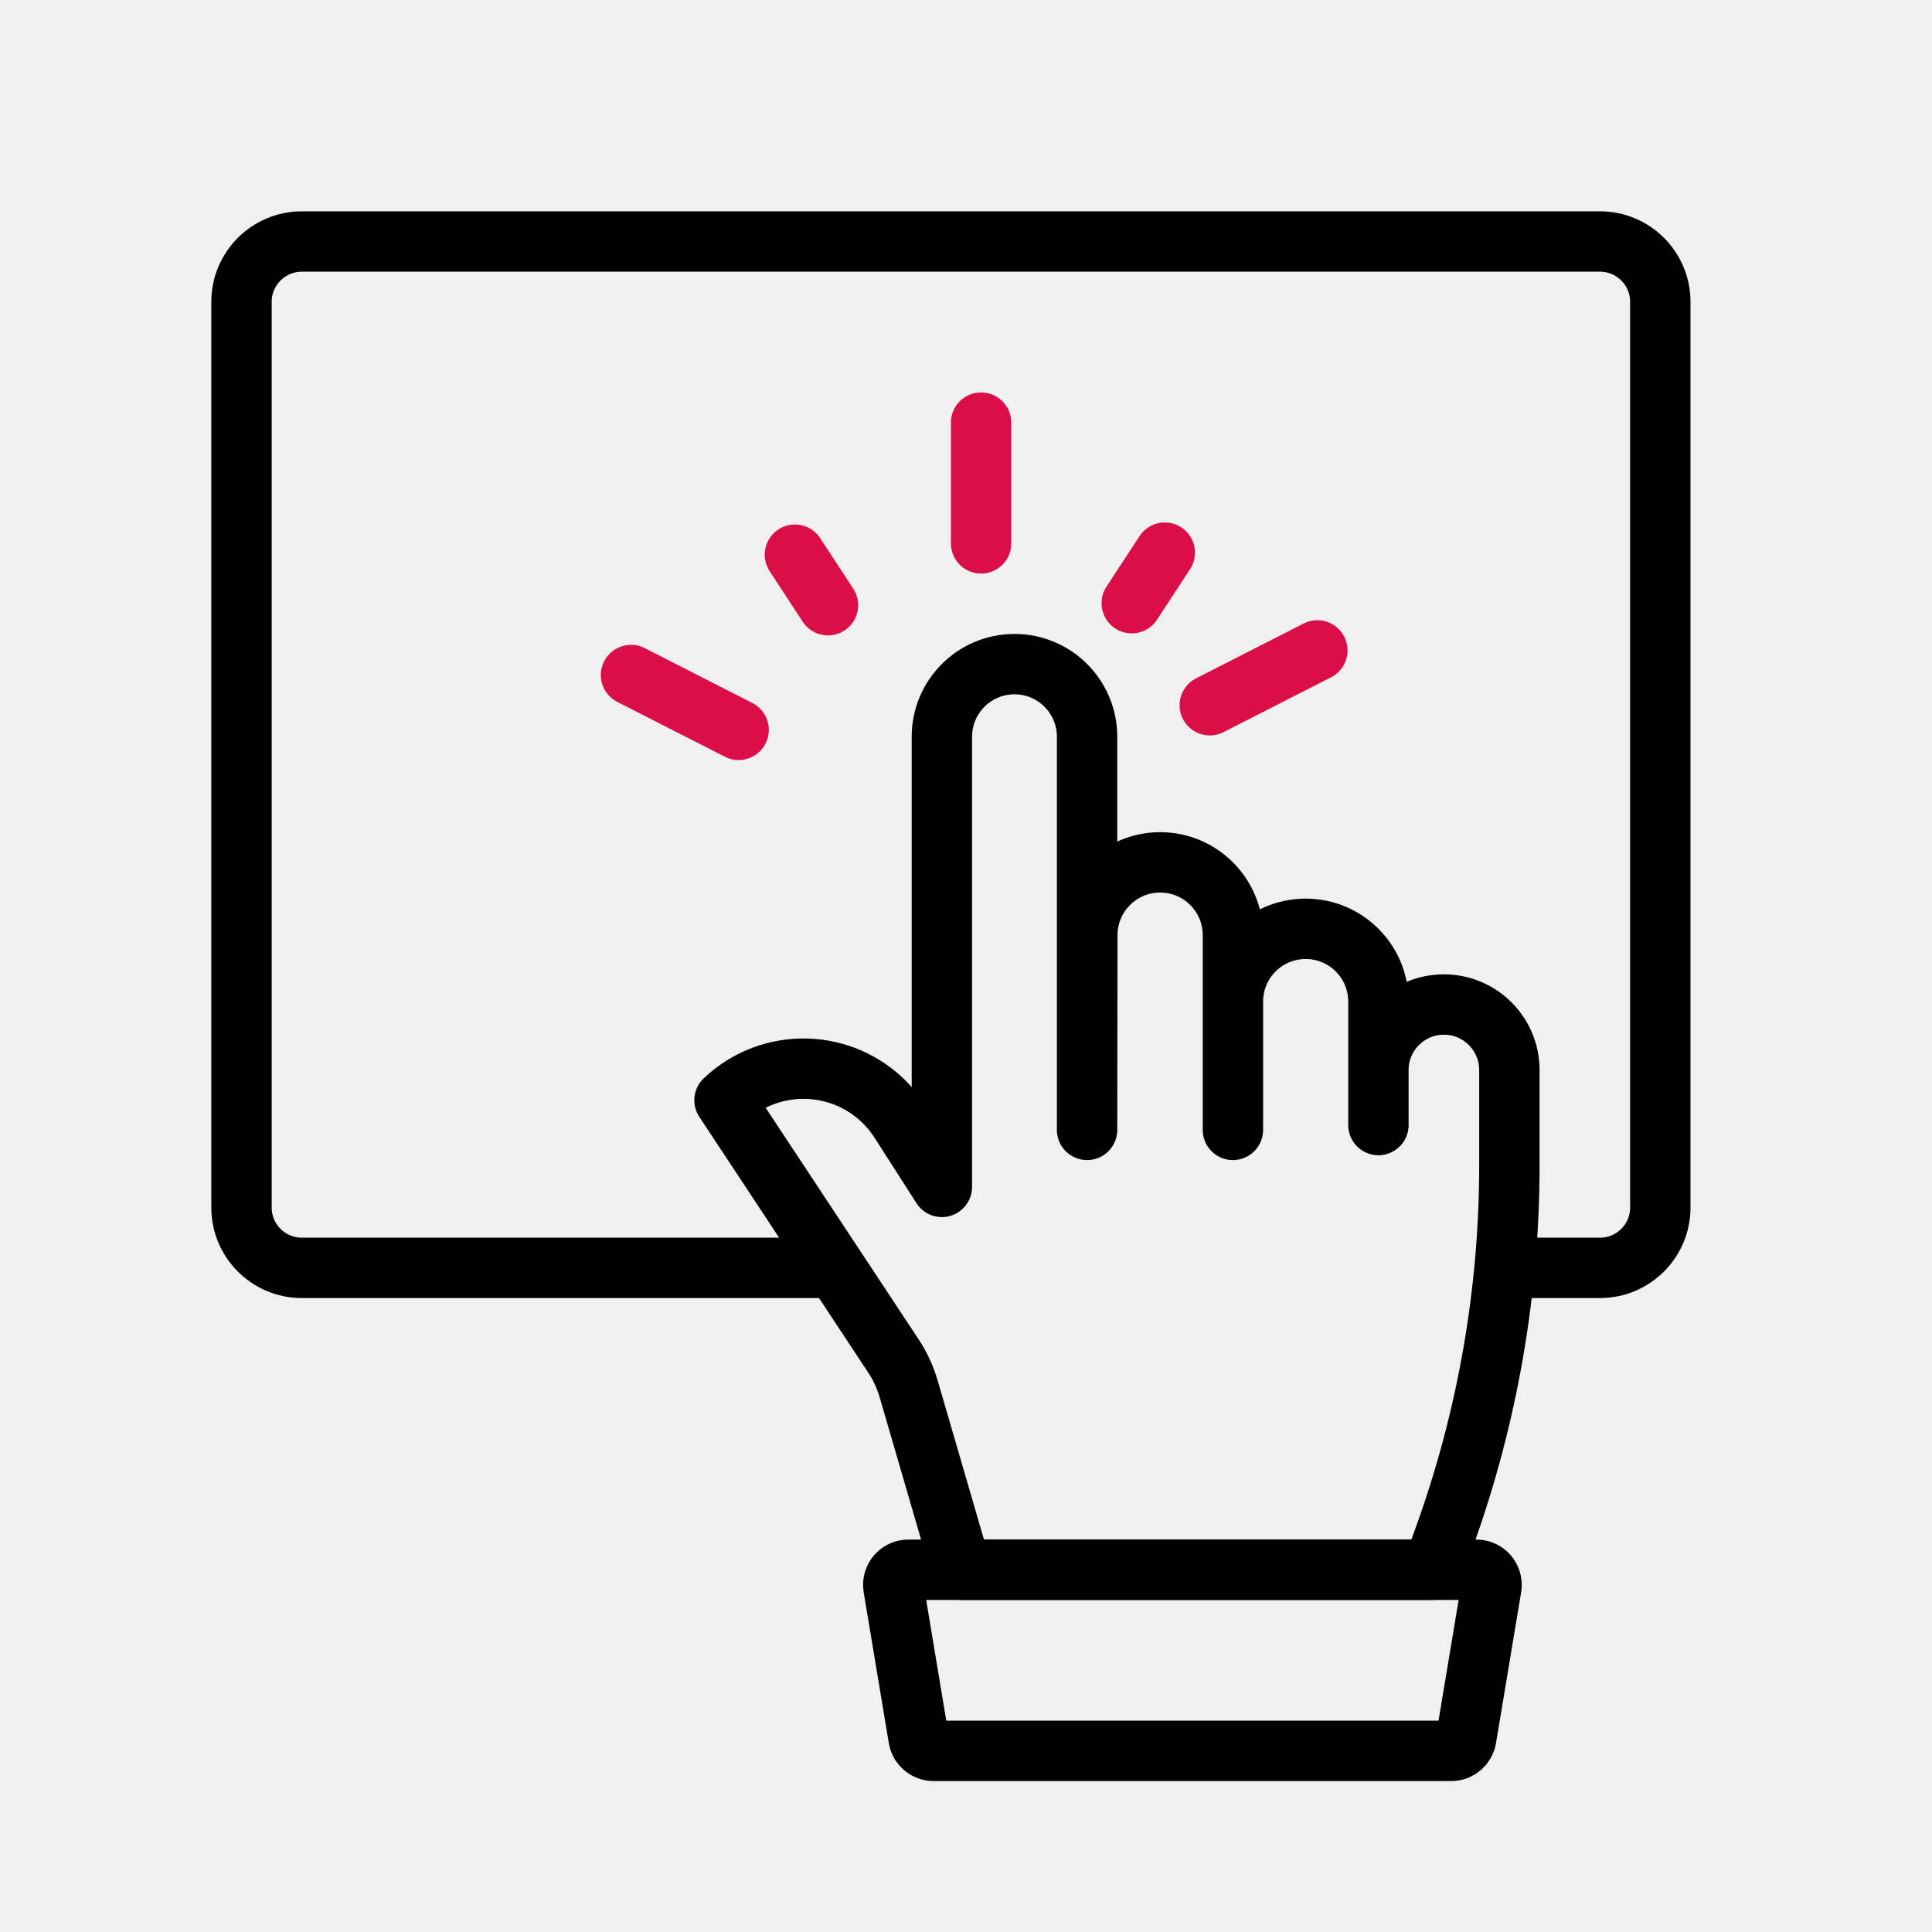
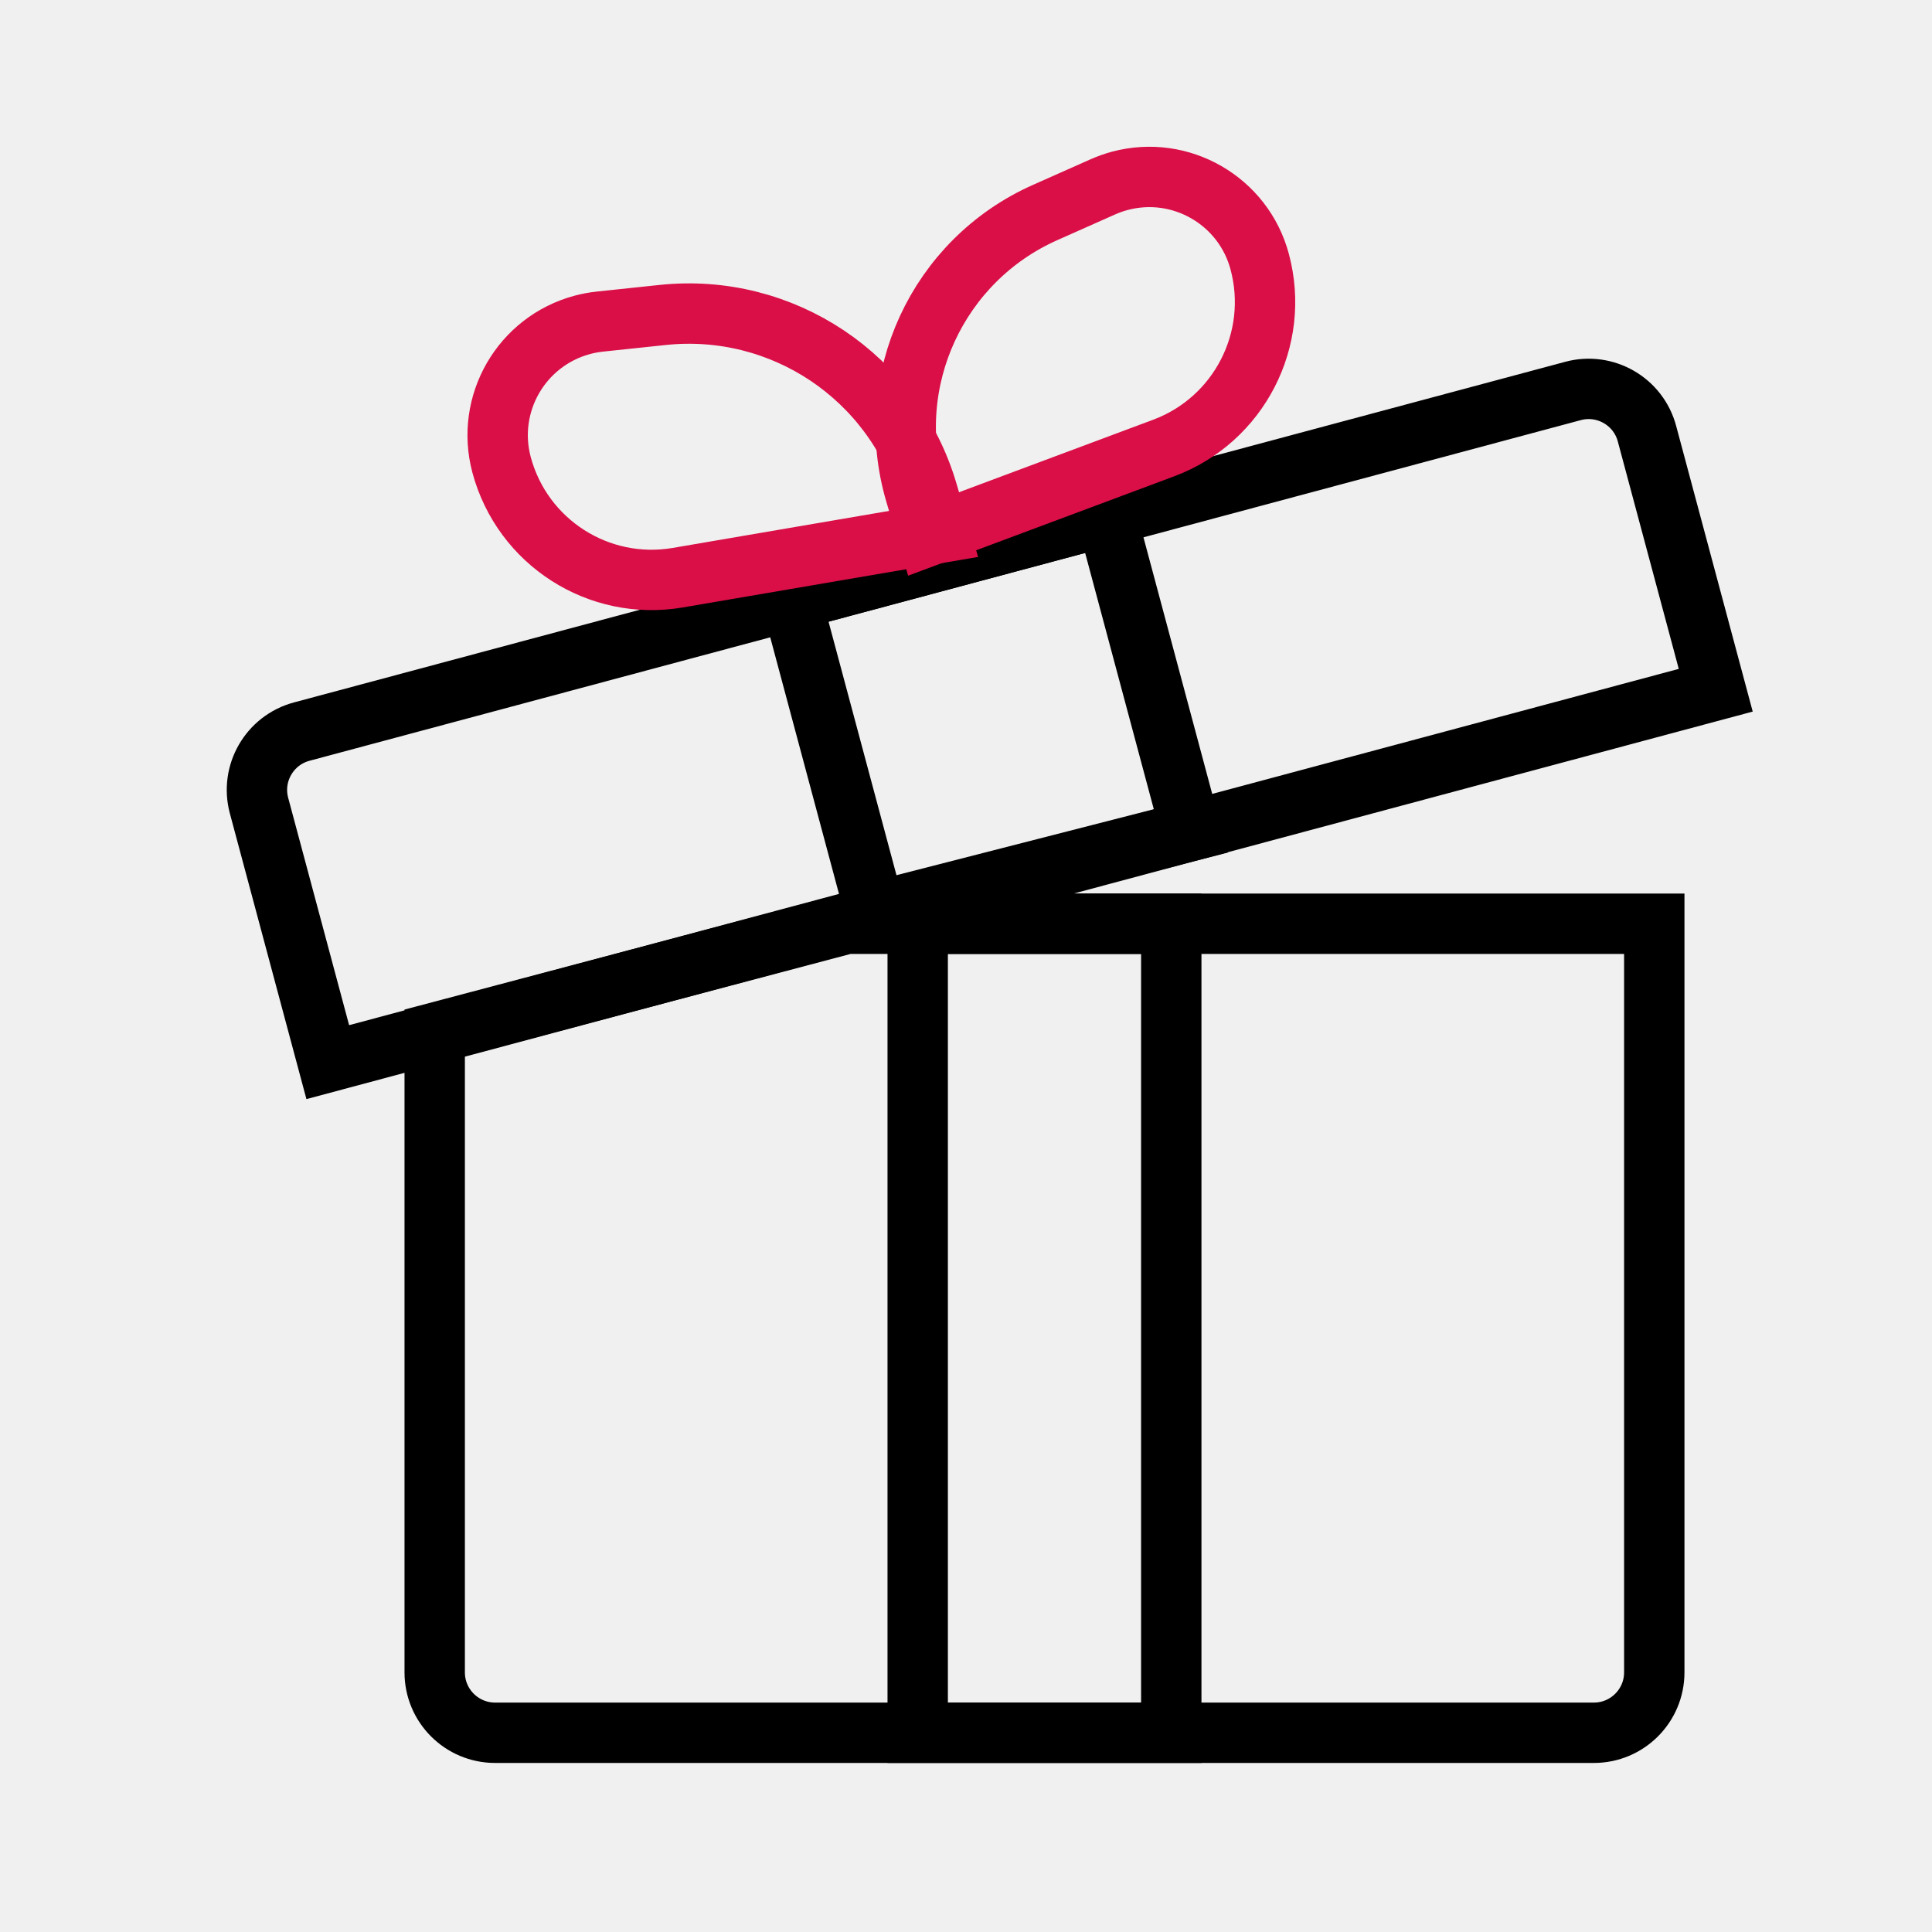
- <svg xmlns="http://www.w3.org/2000/svg" width="64" height="64" viewBox="0 0 64 64">
+ <svg xmlns="http://www.w3.org/2000/svg" xmlns:xlink="http://www.w3.org/1999/xlink" width="64" height="64" viewBox="0 0 64 64">
+   <defs>
+     <path id="jth5damhja" d="M0 0H57.6V57.6H0z" />
+   </defs>
  <g fill="none" fill-rule="evenodd">
    <g>
      <g>
        <g>
          <g>
-             <path d="M0 0H64V64H0z" transform="translate(-577 -6866) translate(270 6718) translate(0 100) translate(307 48)" />
-             <g stroke-width="2">
-               <path stroke="#000" d="M19.428 34H2c-1.105 0-2-.895-2-2V2C0 .895.895 0 2 0h43c1.105 0 2 .895 2 2v30c0 1.105-.895 2-2 2h-3" transform="translate(-577 -6866) translate(270 6718) translate(0 100) translate(307 48) translate(8 8)" />
-               <g stroke="#000">
-                 <path stroke-linejoin="round" d="M7.201 17.317V2.405C7.201 1.077 8.278 0 9.606 0c1.328 0 2.405 1.077 2.405 2.405v13.024h0l.008-6.452c.001-1.332 1.081-2.41 2.413-2.41 1.33 0 2.41 1.079 2.41 2.41v6.452h0v-4.251c0-1.331 1.079-2.41 2.41-2.41 1.33 0 2.41 1.079 2.41 2.41v4.09h0v-1.822c0-1.198.971-2.17 2.169-2.17S26 12.249 26 13.447V16.6h0c0 4.165-.716 8.298-2.118 12.22L23.46 30h0H7.845L6.1 24.007c-.112-.385-.282-.752-.503-1.087L0 14.446h0c1.52-1.445 3.923-1.384 5.368.135.166.175.315.365.445.569l1.388 2.167h0z" transform="translate(-577 -6866) translate(270 6718) translate(0 100) translate(307 48) translate(8 8) translate(16 14)" />
-                 <path d="M5.597 30.582l.833 5c.04.241.25.418.494.418h17.152c.245 0 .453-.177.494-.418l.833-5c.045-.272-.139-.53-.411-.575-.027-.005-.055-.007-.082-.007H6.09c-.276 0-.5.224-.5.5 0 .028.003.055.007.082z" transform="translate(-577 -6866) translate(270 6718) translate(0 100) translate(307 48) translate(8 8) translate(16 14)" />
-               </g>
-               <g stroke="#DA0F47" stroke-linecap="round">
-                 <path d="M18.093 4.146L17.982 6.143" transform="translate(-577 -6866) translate(270 6718) translate(0 100) translate(307 48) translate(8 8) translate(12 6) rotate(30 18.038 5.145)" />
-                 <path d="M6.936 4.213L6.825 6.21" transform="translate(-577 -6866) translate(270 6718) translate(0 100) translate(307 48) translate(8 8) translate(12 6) scale(-1 1) rotate(30 0 -20.467)" />
-                 <path d="M21.962 6.457L21.753 10.452" transform="translate(-577 -6866) translate(270 6718) translate(0 100) translate(307 48) translate(8 8) translate(12 6) rotate(60 21.858 8.454)" />
-                 <path d="M2.79 7.272L2.581 11.267" transform="translate(-577 -6866) translate(270 6718) translate(0 100) translate(307 48) translate(8 8) translate(12 6) scale(-1 1) rotate(60 0 4.618)" />
-                 <path d="M12.5 0L12.5 4" transform="translate(-577 -6866) translate(270 6718) translate(0 100) translate(307 48) translate(8 8) translate(12 6)" />
+             <path d="M0 0H64V64H0z" transform="translate(-342 -6866) translate(270 6718) translate(0 100) translate(72 48)" />
+             <g transform="translate(-342 -6866) translate(270 6718) translate(0 100) translate(72 48) translate(3.2 1.6)">
+               <mask id="dunjq8f4nb" fill="#fff">
+                 <use xlink:href="#jth5damhja" />
+               </mask>
+               <g stroke-width="2" mask="url(#dunjq8f4nb)">
+                 <g>
+                   <path stroke="#000" d="M48.6 28H21.848L8.2 31.613V52.8c0 .552.224 1.052.586 1.414.362.362.862.586 1.414.586h36.4c.552 0 1.052-.224 1.414-.586.362-.362.586-.862.586-1.414V28z" transform="translate(3 1)" />
+                   <path stroke="#000" d="M24.2 28H32.6V54.8H24.2zM3.795 21.635l42.114-11.284c.533-.143 1.074-.056 1.518.2.443.256.788.68.931 1.214l2.278 8.5-45.978 12.32-2.278-8.5c-.143-.534-.056-1.074.2-1.518.256-.443.681-.789 1.215-.932z" transform="translate(3 1)" />
+                   <path stroke="#000" d="M20.022 17.287l10.432-2.795 2.795 10.432-10.462 2.682-2.765-10.319z" transform="translate(3 1)" />
+                   <path stroke="#DA0F47" d="M30.894 3.391c1.01-.27 2.033-.106 2.872.379.839.484 1.493 1.288 1.763 2.298.345 1.285.173 2.595-.397 3.701-.57 1.106-1.537 2.007-2.783 2.472l-7.81 2.917-.416-1.41c-.553-1.87-.37-3.801.398-5.463.767-1.66 2.118-3.053 3.9-3.845l1.914-.851c.18-.08.368-.146.559-.198z" transform="translate(3 1)" />
+                   <path stroke="#DA0F47" d="M13.092 8.161c-1.01.271-1.814.925-2.299 1.764-.484.839-.648 1.863-.378 2.872.344 1.283 1.148 2.33 2.194 3 1.045.67 2.332.963 3.641.74l8.674-1.484-.401-1.36c-.563-1.906-1.766-3.475-3.323-4.516-1.557-1.04-3.467-1.552-5.443-1.344l-2.083.22c-.197.021-.391.057-.582.108z" transform="translate(3 1)" />
+                 </g>
              </g>
            </g>
          </g>
        </g>
      </g>
    </g>
  </g>
</svg>
